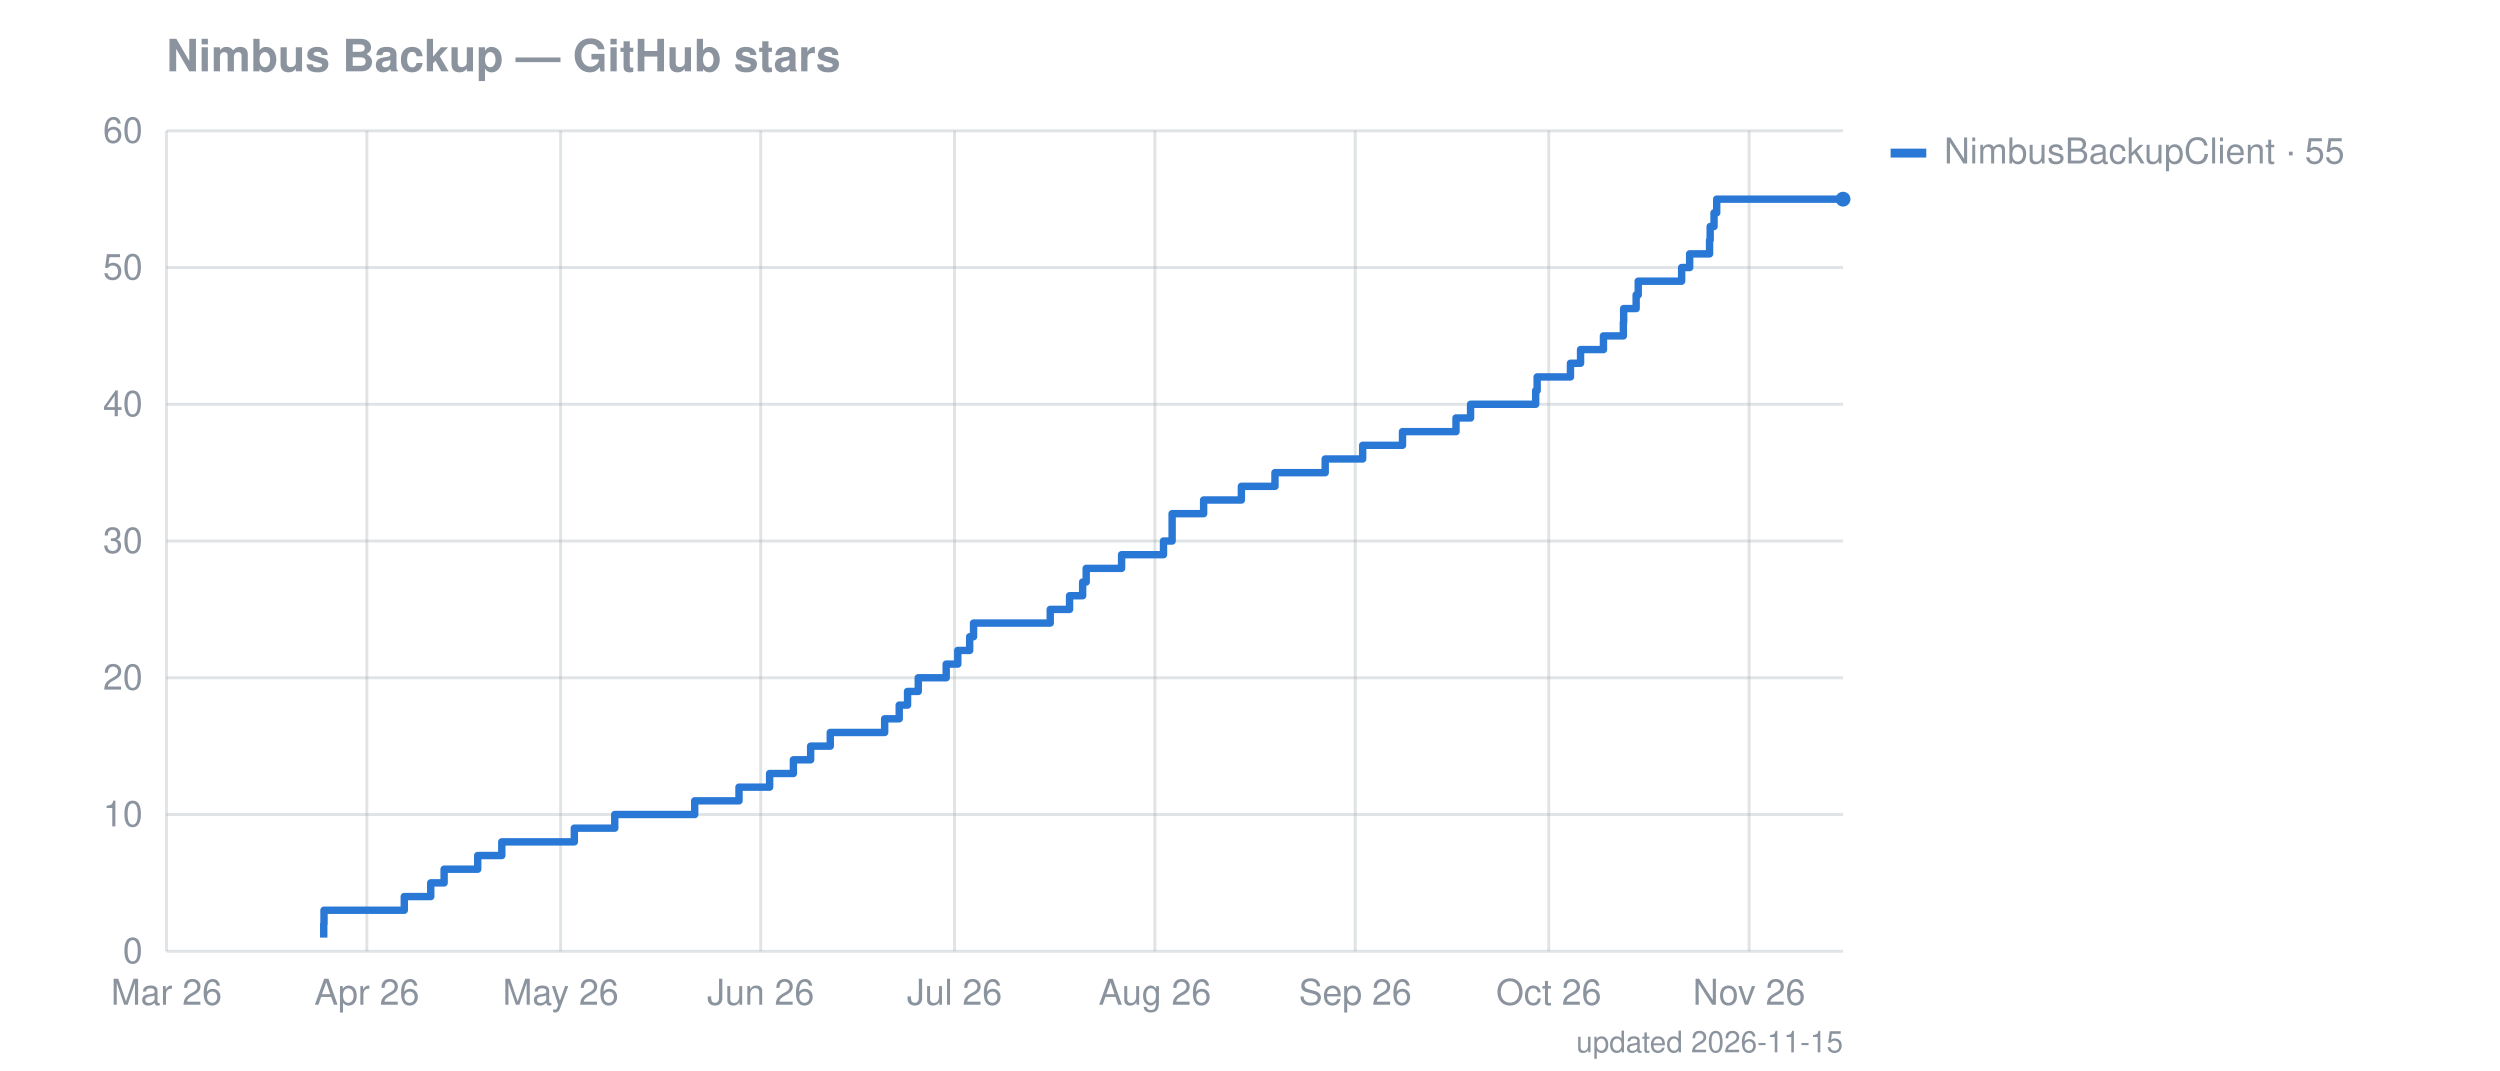
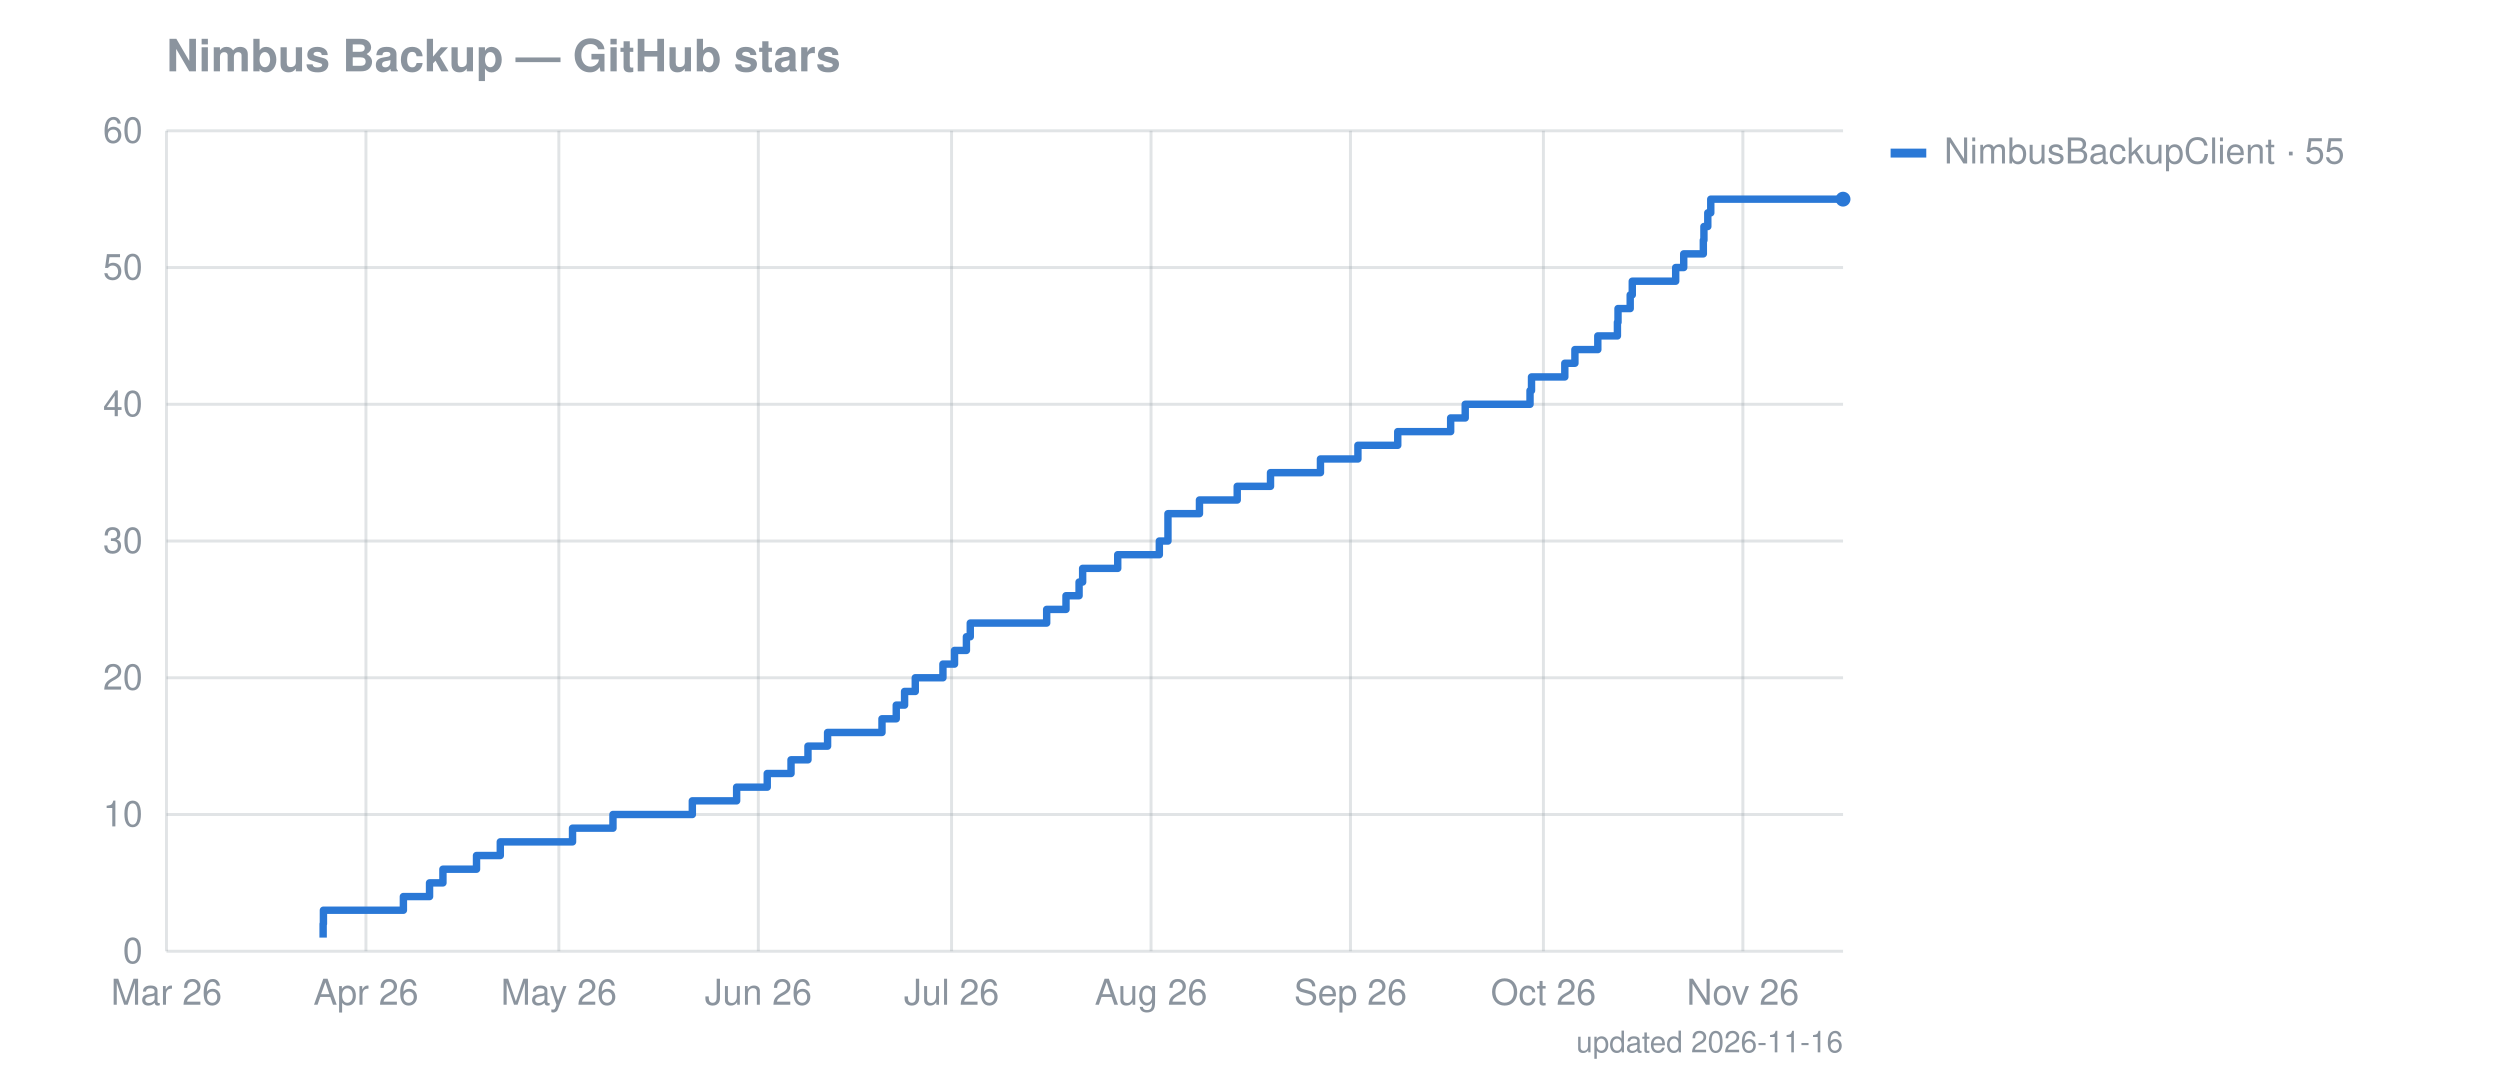
<svg xmlns="http://www.w3.org/2000/svg" width="841" height="360" viewBox="0 0 841 360" font-family="-apple-system,Segoe UI,Helvetica,Arial,sans-serif" font-size="12">
  <text fill="#8b949e" x="56" y="24" font-size="15" font-weight="600">Nimbus Backup — GitHub stars</text>
  <line stroke="#8b949e" stroke-opacity="0.25" x1="56" x2="620" y1="320.0" y2="320.0" />
  <text fill="#8b949e" x="48" y="324.0" text-anchor="end">0</text>
  <line stroke="#8b949e" stroke-opacity="0.25" x1="56" x2="620" y1="274.0" y2="274.0" />
  <text fill="#8b949e" x="48" y="278.0" text-anchor="end">10</text>
  <line stroke="#8b949e" stroke-opacity="0.25" x1="56" x2="620" y1="228.0" y2="228.0" />
  <text fill="#8b949e" x="48" y="232.0" text-anchor="end">20</text>
  <line stroke="#8b949e" stroke-opacity="0.25" x1="56" x2="620" y1="182.0" y2="182.0" />
  <text fill="#8b949e" x="48" y="186.0" text-anchor="end">30</text>
  <line stroke="#8b949e" stroke-opacity="0.25" x1="56" x2="620" y1="136.0" y2="136.0" />
  <text fill="#8b949e" x="48" y="140.0" text-anchor="end">40</text>
  <line stroke="#8b949e" stroke-opacity="0.25" x1="56" x2="620" y1="90.0" y2="90.0" />
  <text fill="#8b949e" x="48" y="94.0" text-anchor="end">50</text>
  <line stroke="#8b949e" stroke-opacity="0.25" x1="56" x2="620" y1="44.0" y2="44.0" />
  <text fill="#8b949e" x="48" y="48.0" text-anchor="end">60</text>
  <line stroke="#8b949e" stroke-opacity="0.25" x1="56.0" x2="56.0" y1="44" y2="320" />
  <text fill="#8b949e" x="56.0" y="338" text-anchor="middle">Mar 26</text>
-   <line stroke="#8b949e" stroke-opacity="0.25" x1="123.4" x2="123.4" y1="44" y2="320" />
-   <text fill="#8b949e" x="123.4" y="338" text-anchor="middle">Apr 26</text>
-   <line stroke="#8b949e" stroke-opacity="0.25" x1="188.6" x2="188.6" y1="44" y2="320" />
-   <text fill="#8b949e" x="188.6" y="338" text-anchor="middle">May 26</text>
-   <line stroke="#8b949e" stroke-opacity="0.25" x1="255.9" x2="255.9" y1="44" y2="320" />
-   <text fill="#8b949e" x="255.9" y="338" text-anchor="middle">Jun 26</text>
-   <line stroke="#8b949e" stroke-opacity="0.25" x1="321.1" x2="321.1" y1="44" y2="320" />
-   <text fill="#8b949e" x="321.1" y="338" text-anchor="middle">Jul 26</text>
-   <line stroke="#8b949e" stroke-opacity="0.25" x1="388.5" x2="388.5" y1="44" y2="320" />
-   <text fill="#8b949e" x="388.5" y="338" text-anchor="middle">Aug 26</text>
-   <line stroke="#8b949e" stroke-opacity="0.25" x1="455.9" x2="455.9" y1="44" y2="320" />
-   <text fill="#8b949e" x="455.9" y="338" text-anchor="middle">Sep 26</text>
-   <line stroke="#8b949e" stroke-opacity="0.25" x1="521.0" x2="521.0" y1="44" y2="320" />
-   <text fill="#8b949e" x="521.0" y="338" text-anchor="middle">Oct 26</text>
-   <line stroke="#8b949e" stroke-opacity="0.25" x1="588.4" x2="588.4" y1="44" y2="320" />
-   <text fill="#8b949e" x="588.4" y="338" text-anchor="middle">Nov 26</text>
-   <path fill="none" stroke="#2a78d6" stroke-width="2.5" stroke-linejoin="round" d="M108.9,315.4 L108.9,315.4 L108.9,310.8 L109.0,310.8 L109.0,306.2 L136.0,306.2 L136.0,301.6 L144.9,301.6 L144.9,297.0 L149.4,297.0 L149.4,292.4 L160.7,292.4 L160.7,287.8 L168.8,287.8 L168.8,283.2 L193.2,283.2 L193.2,278.6 L206.8,278.6 L206.8,274.0 L233.7,274.0 L233.7,269.4 L248.6,269.4 L248.6,264.8 L258.9,264.8 L258.9,260.2 L266.9,260.2 L266.9,255.6 L272.7,255.6 L272.7,251.0 L279.3,251.0 L279.3,246.4 L297.6,246.4 L297.6,241.8 L302.5,241.8 L302.5,237.2 L305.3,237.2 L305.3,232.6 L308.9,232.6 L308.9,228.0 L318.3,228.0 L318.3,223.4 L322.2,223.4 L322.2,218.8 L326.2,218.8 L326.2,214.2 L327.5,214.2 L327.5,209.6 L353.3,209.6 L353.3,205.0 L359.8,205.0 L359.8,200.4 L364.2,200.4 L364.2,195.8 L365.4,195.8 L365.4,191.2 L377.3,191.2 L377.3,186.6 L391.4,186.6 L391.4,182.0 L394.3,182.0 L394.3,177.4 L394.3,177.4 L394.3,172.8 L404.9,172.8 L404.9,168.2 L417.6,168.2 L417.6,163.6 L428.9,163.6 L428.9,159.0 L445.8,159.0 L445.8,154.4 L458.4,154.4 L458.4,149.8 L471.8,149.8 L471.8,145.2 L489.8,145.2 L489.8,140.6 L494.7,140.6 L494.7,136.0 L516.6,136.0 L516.6,131.4 L517.1,131.4 L517.1,126.8 L528.3,126.8 L528.3,122.2 L531.7,122.2 L531.7,117.6 L539.4,117.6 L539.4,113.0 L546.1,113.0 L546.1,108.4 L546.2,108.4 L546.2,103.8 L550.4,103.8 L550.4,99.2 L551.1,99.2 L551.1,94.6 L565.7,94.6 L565.7,90.0 L568.4,90.0 L568.4,85.4 L575.1,85.4 L575.1,80.8 L575.3,80.8 L575.3,76.2 L576.6,76.2 L576.6,71.6 L577.5,71.6 L577.5,67.0 L620.0,67.0" />
+   <line stroke="#8b949e" stroke-opacity="0.25" x1="123.1" x2="123.1" y1="44" y2="320" />
+   <text fill="#8b949e" x="123.1" y="338" text-anchor="middle">Apr 26</text>
+   <line stroke="#8b949e" stroke-opacity="0.25" x1="188.0" x2="188.0" y1="44" y2="320" />
+   <text fill="#8b949e" x="188.0" y="338" text-anchor="middle">May 26</text>
+   <line stroke="#8b949e" stroke-opacity="0.25" x1="255.1" x2="255.1" y1="44" y2="320" />
+   <text fill="#8b949e" x="255.1" y="338" text-anchor="middle">Jun 26</text>
+   <line stroke="#8b949e" stroke-opacity="0.25" x1="320.1" x2="320.1" y1="44" y2="320" />
+   <text fill="#8b949e" x="320.1" y="338" text-anchor="middle">Jul 26</text>
+   <line stroke="#8b949e" stroke-opacity="0.25" x1="387.2" x2="387.2" y1="44" y2="320" />
+   <text fill="#8b949e" x="387.2" y="338" text-anchor="middle">Aug 26</text>
+   <line stroke="#8b949e" stroke-opacity="0.25" x1="454.3" x2="454.3" y1="44" y2="320" />
+   <text fill="#8b949e" x="454.3" y="338" text-anchor="middle">Sep 26</text>
+   <line stroke="#8b949e" stroke-opacity="0.25" x1="519.2" x2="519.2" y1="44" y2="320" />
+   <text fill="#8b949e" x="519.2" y="338" text-anchor="middle">Oct 26</text>
+   <line stroke="#8b949e" stroke-opacity="0.25" x1="586.3" x2="586.3" y1="44" y2="320" />
+   <text fill="#8b949e" x="586.3" y="338" text-anchor="middle">Nov 26</text>
+   <path fill="none" stroke="#2a78d6" stroke-width="2.5" stroke-linejoin="round" d="M108.7,315.4 L108.7,315.4 L108.7,310.8 L108.8,310.8 L108.8,306.2 L135.7,306.2 L135.7,301.6 L144.5,301.6 L144.5,297.0 L149.0,297.0 L149.0,292.4 L160.3,292.4 L160.3,287.8 L168.3,287.8 L168.3,283.2 L192.6,283.2 L192.6,278.6 L206.2,278.6 L206.2,274.0 L232.9,274.0 L232.9,269.4 L247.8,269.4 L247.8,264.8 L258.1,264.8 L258.1,260.2 L266.1,260.2 L266.1,255.6 L271.8,255.6 L271.8,251.0 L278.4,251.0 L278.4,246.4 L296.7,246.4 L296.7,241.8 L301.5,241.8 L301.5,237.2 L304.3,237.2 L304.3,232.6 L307.9,232.6 L307.9,228.0 L317.2,228.0 L317.2,223.4 L321.1,223.4 L321.1,218.8 L325.1,218.8 L325.1,214.2 L326.4,214.2 L326.4,209.6 L352.1,209.6 L352.1,205.0 L358.6,205.0 L358.6,200.4 L363.0,200.4 L363.0,195.8 L364.2,195.8 L364.2,191.2 L376.0,191.2 L376.0,186.6 L390.0,186.6 L390.0,182.0 L392.9,182.0 L392.9,177.4 L392.9,177.4 L392.9,172.8 L403.5,172.8 L403.5,168.2 L416.2,168.2 L416.2,163.6 L427.4,163.6 L427.4,159.0 L444.2,159.0 L444.2,154.4 L456.8,154.4 L456.8,149.8 L470.2,149.8 L470.2,145.2 L488.0,145.2 L488.0,140.6 L492.9,140.6 L492.9,136.0 L514.7,136.0 L514.7,131.4 L515.2,131.4 L515.2,126.8 L526.4,126.8 L526.4,122.2 L529.8,122.2 L529.8,117.6 L537.5,117.6 L537.5,113.0 L544.1,113.0 L544.1,108.4 L544.3,108.4 L544.3,103.8 L548.4,103.8 L548.4,99.2 L549.1,99.2 L549.1,94.6 L563.7,94.6 L563.7,90.0 L566.4,90.0 L566.4,85.4 L573.0,85.4 L573.0,80.8 L573.2,80.8 L573.2,76.2 L574.5,76.2 L574.5,71.6 L575.5,71.6 L575.5,67.0 L620.0,67.0" />
  <circle cx="620.0" cy="67.0" r="2.5" fill="#2a78d6" />
  <rect x="636" y="50" width="12" height="3" fill="#2a78d6" />
  <text fill="#8b949e" x="654" y="55">NimbusBackupClient · 55</text>
-   <text fill="#8b949e" x="620" y="354" text-anchor="end" font-size="10">updated 2026-11-15</text>
+   <text fill="#8b949e" x="620" y="354" text-anchor="end" font-size="10">updated 2026-11-16</text>
</svg>
